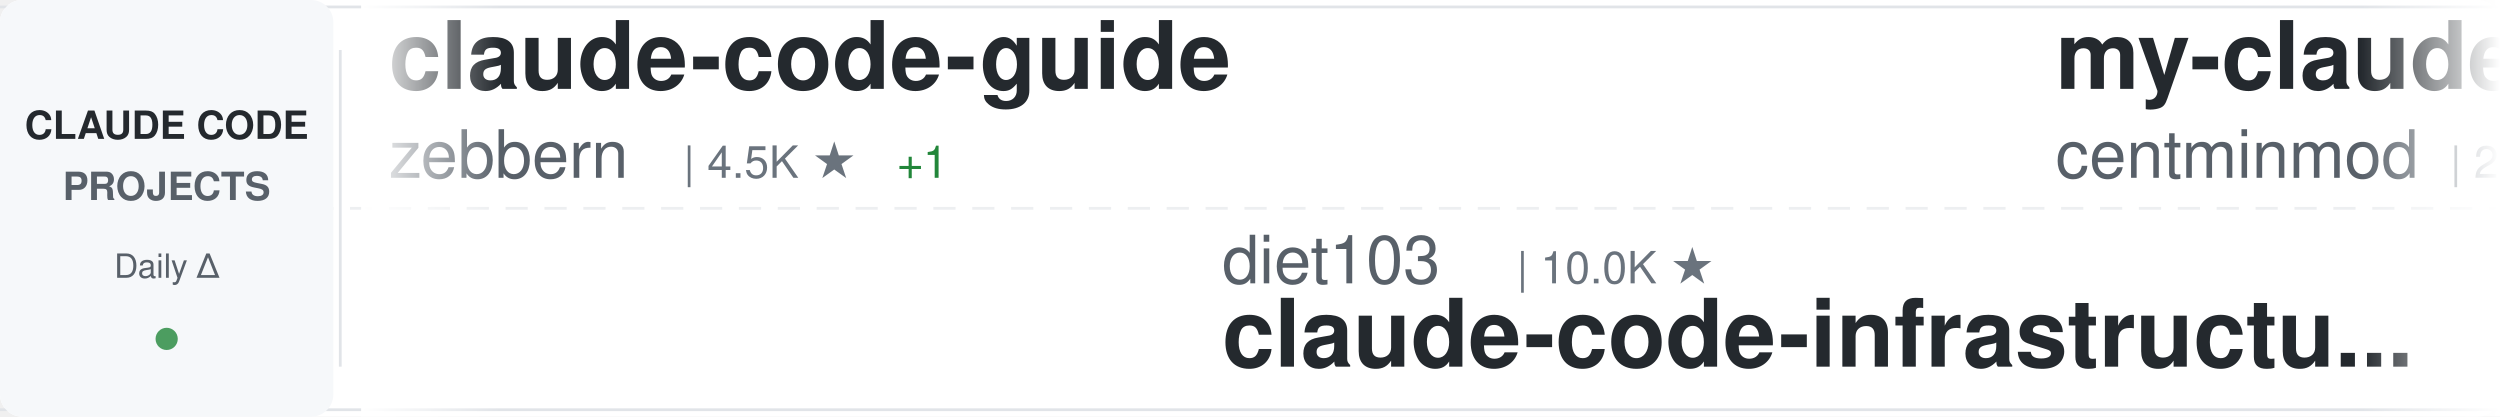
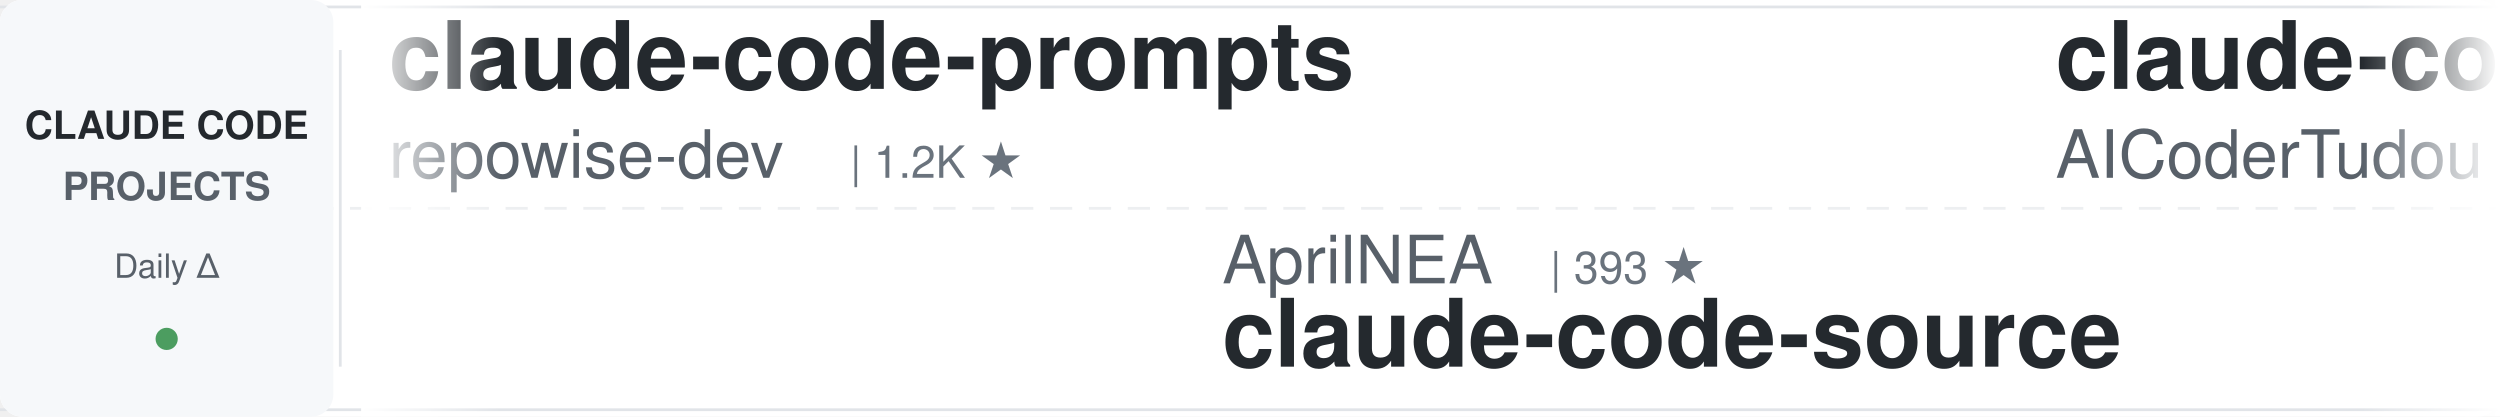
<svg xmlns="http://www.w3.org/2000/svg" width="900" height="150">
  <defs>
    <linearGradient id="awesomeLeftFade" x1="0%" y1="0%" x2="100%" y2="0%">
      <stop offset="0%" style="stop-color:#ffffff;stop-opacity:1" />
      <stop offset="100%" style="stop-color:#ffffff;stop-opacity:0" />
    </linearGradient>
    <linearGradient id="awesomeRightFade" x1="0%" y1="0%" x2="100%" y2="0%">
      <stop offset="0%" style="stop-color:#ffffff;stop-opacity:0" />
      <stop offset="100%" style="stop-color:#ffffff;stop-opacity:1" />
    </linearGradient>
  </defs>
  <rect width="900" height="150" fill="#ffffff" rx="8" />
  <rect x="0" y="2" width="900" height="1" fill="#e1e4e8" />
  <rect x="0" y="147" width="900" height="1" fill="#e1e4e8" />
  <line x1="0" y1="75" x2="900" y2="75" stroke="#e1e4e8" stroke-width="1" stroke-dasharray="8 6" opacity="0.6" />
  <rect x="0" y="0" width="120" height="150" fill="#f6f8fa" rx="8" />
  <text x="60" y="50" font-family="-apple-system, BlinkMacSystemFont, 'Segoe UI', Helvetica, Arial, sans-serif" font-size="14" font-weight="600" fill="#24292e" text-anchor="middle">CLAUDE CODE</text>
  <text x="60" y="72" font-family="-apple-system, BlinkMacSystemFont, 'Segoe UI', Helvetica, Arial, sans-serif" font-size="14" font-weight="600" fill="#586069" text-anchor="middle">PROJECTS</text>
  <text x="60" y="100" font-family="-apple-system, BlinkMacSystemFont, 'Segoe UI', Helvetica, Arial, sans-serif" font-size="12" font-weight="500" fill="#586069" text-anchor="middle">Daily Δ</text>
  <circle cx="60" cy="122" r="4" fill="#22863a" opacity="0.8" />
  <rect x="122" y="18" width="1" height="114" fill="#e1e4e8" />
  <clipPath id="awesomeTickerClip">
    <rect x="130" y="0" width="770" height="150" />
  </clipPath>
  <g clip-path="url(#awesomeTickerClip)">
    <g id="awesomeTickerItems">
      <animateTransform attributeName="transform" attributeType="XML" type="translate" from="0 0" to="-3000 0" dur="54s" repeatCount="indefinite" />
      <g transform="translate(0, 0)">
-         <text x="140" y="32" font-family="-apple-system, BlinkMacSystemFont, 'Segoe UI', Helvetica, Arial, sans-serif" font-size="34" font-weight="600" fill="#24292e">claude-code-guide</text>
-         <text x="140" y="64" font-family="-apple-system, BlinkMacSystemFont, 'Segoe UI', Helvetica, Arial, sans-serif" font-size="24" font-weight="400" fill="#586069">zebbern</text>
-         <text x="246" y="64" font-family="-apple-system, BlinkMacSystemFont, 'Segoe UI', Helvetica, Arial, sans-serif" font-size="16" font-weight="500" fill="#6a737d">| 4.5K ★</text>
-         <text x="323" y="64" font-family="-apple-system, BlinkMacSystemFont, 'Segoe UI', Helvetica, Arial, sans-serif" font-size="16" font-weight="500" fill="#22863a"> +1</text>
+         <text x="140" y="32" font-family="-apple-system, BlinkMacSystemFont, 'Segoe UI', Helvetica, Arial, sans-serif" font-size="34" font-weight="600" fill="#24292e">claude-code-prompts</text>
+         <text x="140" y="64" font-family="-apple-system, BlinkMacSystemFont, 'Segoe UI', Helvetica, Arial, sans-serif" font-size="24" font-weight="400" fill="#586069">repowise-dev</text>
+         <text x="306" y="64" font-family="-apple-system, BlinkMacSystemFont, 'Segoe UI', Helvetica, Arial, sans-serif" font-size="16" font-weight="500" fill="#6a737d">| 1.2K ★</text>
      </g>
      <g transform="translate(300, 0)">
-         <text x="140" y="102" font-family="-apple-system, BlinkMacSystemFont, 'Segoe UI', Helvetica, Arial, sans-serif" font-size="24" font-weight="400" fill="#586069">diet103</text>
-         <text x="246" y="102" font-family="-apple-system, BlinkMacSystemFont, 'Segoe UI', Helvetica, Arial, sans-serif" font-size="16" font-weight="500" fill="#6a737d">| 10.0K ★</text>
-         <text x="140" y="132" font-family="-apple-system, BlinkMacSystemFont, 'Segoe UI', Helvetica, Arial, sans-serif" font-size="34" font-weight="600" fill="#24292e">claude-code-infrastructu...</text>
+         <text x="140" y="102" font-family="-apple-system, BlinkMacSystemFont, 'Segoe UI', Helvetica, Arial, sans-serif" font-size="24" font-weight="400" fill="#586069">AprilNEA</text>
+         <text x="258" y="102" font-family="-apple-system, BlinkMacSystemFont, 'Segoe UI', Helvetica, Arial, sans-serif" font-size="16" font-weight="500" fill="#6a737d">| 393 ★</text>
+         <text x="140" y="132" font-family="-apple-system, BlinkMacSystemFont, 'Segoe UI', Helvetica, Arial, sans-serif" font-size="34" font-weight="600" fill="#24292e">claude-code-source</text>
      </g>
      <g transform="translate(600, 0)">
-         <text x="140" y="32" font-family="-apple-system, BlinkMacSystemFont, 'Segoe UI', Helvetica, Arial, sans-serif" font-size="34" font-weight="600" fill="#24292e">my-claude-code-setup</text>
-         <text x="140" y="64" font-family="-apple-system, BlinkMacSystemFont, 'Segoe UI', Helvetica, Arial, sans-serif" font-size="24" font-weight="400" fill="#586069">centminmod</text>
-         <text x="282" y="64" font-family="-apple-system, BlinkMacSystemFont, 'Segoe UI', Helvetica, Arial, sans-serif" font-size="16" font-weight="500" fill="#6a737d">| 2.6K ★</text>
-         <text x="359" y="64" font-family="-apple-system, BlinkMacSystemFont, 'Segoe UI', Helvetica, Arial, sans-serif" font-size="16" font-weight="500" fill="#22863a"> +1</text>
-       </g>
-       <g transform="translate(900, 0)">
-         <text x="140" y="102" font-family="-apple-system, BlinkMacSystemFont, 'Segoe UI', Helvetica, Arial, sans-serif" font-size="24" font-weight="400" fill="#586069">ponponon</text>
-         <text x="258" y="102" font-family="-apple-system, BlinkMacSystemFont, 'Segoe UI', Helvetica, Arial, sans-serif" font-size="16" font-weight="500" fill="#6a737d">| 2.3K ★</text>
-         <text x="140" y="132" font-family="-apple-system, BlinkMacSystemFont, 'Segoe UI', Helvetica, Arial, sans-serif" font-size="34" font-weight="600" fill="#24292e">claude_code_src</text>
-       </g>
-       <g transform="translate(1200, 0)">
-         <text x="140" y="32" font-family="-apple-system, BlinkMacSystemFont, 'Segoe UI', Helvetica, Arial, sans-serif" font-size="34" font-weight="600" fill="#24292e">Claude-Code-Game-Studios</text>
-         <text x="140" y="64" font-family="-apple-system, BlinkMacSystemFont, 'Segoe UI', Helvetica, Arial, sans-serif" font-size="24" font-weight="400" fill="#586069">Donchitos</text>
-         <text x="270" y="64" font-family="-apple-system, BlinkMacSystemFont, 'Segoe UI', Helvetica, Arial, sans-serif" font-size="16" font-weight="500" fill="#6a737d">| 23.7K ★</text>
-         <text x="356" y="64" font-family="-apple-system, BlinkMacSystemFont, 'Segoe UI', Helvetica, Arial, sans-serif" font-size="16" font-weight="500" fill="#22863a"> +4</text>
-       </g>
-       <g transform="translate(1500, 0)">
-         <text x="140" y="102" font-family="-apple-system, BlinkMacSystemFont, 'Segoe UI', Helvetica, Arial, sans-serif" font-size="24" font-weight="400" fill="#586069">Piebald-AI</text>
-         <text x="282" y="102" font-family="-apple-system, BlinkMacSystemFont, 'Segoe UI', Helvetica, Arial, sans-serif" font-size="16" font-weight="500" fill="#6a737d">| 12.2K ★</text>
-         <text x="368" y="102" font-family="-apple-system, BlinkMacSystemFont, 'Segoe UI', Helvetica, Arial, sans-serif" font-size="16" font-weight="500" fill="#22863a"> +4</text>
-         <text x="140" y="132" font-family="-apple-system, BlinkMacSystemFont, 'Segoe UI', Helvetica, Arial, sans-serif" font-size="34" font-weight="600" fill="#24292e">claude-code-system-promp...</text>
-       </g>
-       <g transform="translate(1800, 0)">
        <text x="140" y="32" font-family="-apple-system, BlinkMacSystemFont, 'Segoe UI', Helvetica, Arial, sans-serif" font-size="34" font-weight="600" fill="#24292e">claude-code-tudou</text>
        <text x="140" y="64" font-family="-apple-system, BlinkMacSystemFont, 'Segoe UI', Helvetica, Arial, sans-serif" font-size="24" font-weight="400" fill="#586069">AICoderTudou</text>
        <text x="306" y="64" font-family="-apple-system, BlinkMacSystemFont, 'Segoe UI', Helvetica, Arial, sans-serif" font-size="16" font-weight="500" fill="#6a737d">| 497 ★</text>
      </g>
+       <g transform="translate(900, 0)">
+         <text x="140" y="102" font-family="-apple-system, BlinkMacSystemFont, 'Segoe UI', Helvetica, Arial, sans-serif" font-size="24" font-weight="400" fill="#586069">Maciek-roboblog</text>
+         <text x="342" y="102" font-family="-apple-system, BlinkMacSystemFont, 'Segoe UI', Helvetica, Arial, sans-serif" font-size="16" font-weight="500" fill="#6a737d">| 8.6K ★</text>
+         <text x="140" y="132" font-family="-apple-system, BlinkMacSystemFont, 'Segoe UI', Helvetica, Arial, sans-serif" font-size="34" font-weight="600" fill="#24292e">Claude-Code-Usage-Monito...</text>
+       </g>
+       <g transform="translate(1200, 0)">
+         <text x="140" y="32" font-family="-apple-system, BlinkMacSystemFont, 'Segoe UI', Helvetica, Arial, sans-serif" font-size="34" font-weight="600" fill="#24292e">claude-code-webui</text>
+         <text x="140" y="64" font-family="-apple-system, BlinkMacSystemFont, 'Segoe UI', Helvetica, Arial, sans-serif" font-size="24" font-weight="400" fill="#586069">sugyan</text>
+         <text x="234" y="64" font-family="-apple-system, BlinkMacSystemFont, 'Segoe UI', Helvetica, Arial, sans-serif" font-size="16" font-weight="500" fill="#6a737d">| 1.1K ★</text>
+       </g>
+       <g transform="translate(1500, 0)">
+         <text x="140" y="102" font-family="-apple-system, BlinkMacSystemFont, 'Segoe UI', Helvetica, Arial, sans-serif" font-size="24" font-weight="400" fill="#586069">ChinaSiro</text>
+         <text x="270" y="102" font-family="-apple-system, BlinkMacSystemFont, 'Segoe UI', Helvetica, Arial, sans-serif" font-size="16" font-weight="500" fill="#6a737d">| 9.6K ★</text>
+         <text x="140" y="132" font-family="-apple-system, BlinkMacSystemFont, 'Segoe UI', Helvetica, Arial, sans-serif" font-size="34" font-weight="600" fill="#24292e">claude-code-sourcemap</text>
+       </g>
+       <g transform="translate(1800, 0)">
+         <text x="140" y="32" font-family="-apple-system, BlinkMacSystemFont, 'Segoe UI', Helvetica, Arial, sans-serif" font-size="34" font-weight="600" fill="#24292e">claude-code-local</text>
+         <text x="140" y="64" font-family="-apple-system, BlinkMacSystemFont, 'Segoe UI', Helvetica, Arial, sans-serif" font-size="24" font-weight="400" fill="#586069">nicedreamzapp</text>
+         <text x="318" y="64" font-family="-apple-system, BlinkMacSystemFont, 'Segoe UI', Helvetica, Arial, sans-serif" font-size="16" font-weight="500" fill="#6a737d">| 3.2K ★</text>
+       </g>
      <g transform="translate(2100, 0)">
-         <text x="140" y="102" font-family="-apple-system, BlinkMacSystemFont, 'Segoe UI', Helvetica, Arial, sans-serif" font-size="24" font-weight="400" fill="#586069">lintsinghua</text>
-         <text x="294" y="102" font-family="-apple-system, BlinkMacSystemFont, 'Segoe UI', Helvetica, Arial, sans-serif" font-size="16" font-weight="500" fill="#6a737d">| 4.1K ★</text>
-         <text x="140" y="132" font-family="-apple-system, BlinkMacSystemFont, 'Segoe UI', Helvetica, Arial, sans-serif" font-size="34" font-weight="600" fill="#24292e">claude-code-book</text>
+         <text x="140" y="102" font-family="-apple-system, BlinkMacSystemFont, 'Segoe UI', Helvetica, Arial, sans-serif" font-size="24" font-weight="400" fill="#586069">Windy3f3f3f3f</text>
+         <text x="318" y="102" font-family="-apple-system, BlinkMacSystemFont, 'Segoe UI', Helvetica, Arial, sans-serif" font-size="16" font-weight="500" fill="#6a737d">| 2.5K ★</text>
+         <text x="395" y="102" font-family="-apple-system, BlinkMacSystemFont, 'Segoe UI', Helvetica, Arial, sans-serif" font-size="16" font-weight="500" fill="#22863a"> +1</text>
+         <text x="140" y="132" font-family="-apple-system, BlinkMacSystemFont, 'Segoe UI', Helvetica, Arial, sans-serif" font-size="34" font-weight="600" fill="#24292e">claude-code-from-scratch</text>
      </g>
      <g transform="translate(2400, 0)">
+         <text x="140" y="32" font-family="-apple-system, BlinkMacSystemFont, 'Segoe UI', Helvetica, Arial, sans-serif" font-size="34" font-weight="600" fill="#24292e">claude-code-guide</text>
+         <text x="140" y="64" font-family="-apple-system, BlinkMacSystemFont, 'Segoe UI', Helvetica, Arial, sans-serif" font-size="24" font-weight="400" fill="#586069">Cranot</text>
+         <text x="234" y="64" font-family="-apple-system, BlinkMacSystemFont, 'Segoe UI', Helvetica, Arial, sans-serif" font-size="16" font-weight="500" fill="#6a737d">| 2.9K ★</text>
+       </g>
+       <g transform="translate(2700, 0)">
+         <text x="140" y="102" font-family="-apple-system, BlinkMacSystemFont, 'Segoe UI', Helvetica, Arial, sans-serif" font-size="24" font-weight="400" fill="#586069">anthropics</text>
+         <text x="282" y="102" font-family="-apple-system, BlinkMacSystemFont, 'Segoe UI', Helvetica, Arial, sans-serif" font-size="16" font-weight="500" fill="#6a737d">| 5.8K ★</text>
+         <text x="359" y="102" font-family="-apple-system, BlinkMacSystemFont, 'Segoe UI', Helvetica, Arial, sans-serif" font-size="16" font-weight="500" fill="#22863a"> +2</text>
+         <text x="140" y="132" font-family="-apple-system, BlinkMacSystemFont, 'Segoe UI', Helvetica, Arial, sans-serif" font-size="34" font-weight="600" fill="#24292e">claude-code-security-rev...</text>
+       </g>
+       <g transform="translate(3000, 0)">
        <text x="140" y="32" font-family="-apple-system, BlinkMacSystemFont, 'Segoe UI', Helvetica, Arial, sans-serif" font-size="34" font-weight="600" fill="#24292e">claude-code-prompts</text>
        <text x="140" y="64" font-family="-apple-system, BlinkMacSystemFont, 'Segoe UI', Helvetica, Arial, sans-serif" font-size="24" font-weight="400" fill="#586069">repowise-dev</text>
        <text x="306" y="64" font-family="-apple-system, BlinkMacSystemFont, 'Segoe UI', Helvetica, Arial, sans-serif" font-size="16" font-weight="500" fill="#6a737d">| 1.2K ★</text>
      </g>
-       <g transform="translate(2700, 0)">
-         <text x="140" y="102" font-family="-apple-system, BlinkMacSystemFont, 'Segoe UI', Helvetica, Arial, sans-serif" font-size="24" font-weight="400" fill="#586069">kodu-ai</text>
-         <text x="246" y="102" font-family="-apple-system, BlinkMacSystemFont, 'Segoe UI', Helvetica, Arial, sans-serif" font-size="16" font-weight="500" fill="#6a737d">| 5.2K ★</text>
-         <text x="140" y="132" font-family="-apple-system, BlinkMacSystemFont, 'Segoe UI', Helvetica, Arial, sans-serif" font-size="34" font-weight="600" fill="#24292e">claude-coder</text>
-       </g>
-       <g transform="translate(3000, 0)">
-         <text x="140" y="32" font-family="-apple-system, BlinkMacSystemFont, 'Segoe UI', Helvetica, Arial, sans-serif" font-size="34" font-weight="600" fill="#24292e">claude-code-guide</text>
-         <text x="140" y="64" font-family="-apple-system, BlinkMacSystemFont, 'Segoe UI', Helvetica, Arial, sans-serif" font-size="24" font-weight="400" fill="#586069">zebbern</text>
-         <text x="246" y="64" font-family="-apple-system, BlinkMacSystemFont, 'Segoe UI', Helvetica, Arial, sans-serif" font-size="16" font-weight="500" fill="#6a737d">| 4.5K ★</text>
-         <text x="323" y="64" font-family="-apple-system, BlinkMacSystemFont, 'Segoe UI', Helvetica, Arial, sans-serif" font-size="16" font-weight="500" fill="#22863a"> +1</text>
-       </g>
      <g transform="translate(3300, 0)">
-         <text x="140" y="102" font-family="-apple-system, BlinkMacSystemFont, 'Segoe UI', Helvetica, Arial, sans-serif" font-size="24" font-weight="400" fill="#586069">diet103</text>
-         <text x="246" y="102" font-family="-apple-system, BlinkMacSystemFont, 'Segoe UI', Helvetica, Arial, sans-serif" font-size="16" font-weight="500" fill="#6a737d">| 10.0K ★</text>
-         <text x="140" y="132" font-family="-apple-system, BlinkMacSystemFont, 'Segoe UI', Helvetica, Arial, sans-serif" font-size="34" font-weight="600" fill="#24292e">claude-code-infrastructu...</text>
+         <text x="140" y="102" font-family="-apple-system, BlinkMacSystemFont, 'Segoe UI', Helvetica, Arial, sans-serif" font-size="24" font-weight="400" fill="#586069">AprilNEA</text>
+         <text x="258" y="102" font-family="-apple-system, BlinkMacSystemFont, 'Segoe UI', Helvetica, Arial, sans-serif" font-size="16" font-weight="500" fill="#6a737d">| 393 ★</text>
+         <text x="140" y="132" font-family="-apple-system, BlinkMacSystemFont, 'Segoe UI', Helvetica, Arial, sans-serif" font-size="34" font-weight="600" fill="#24292e">claude-code-source</text>
      </g>
      <g transform="translate(3600, 0)">
-         <text x="140" y="32" font-family="-apple-system, BlinkMacSystemFont, 'Segoe UI', Helvetica, Arial, sans-serif" font-size="34" font-weight="600" fill="#24292e">my-claude-code-setup</text>
-         <text x="140" y="64" font-family="-apple-system, BlinkMacSystemFont, 'Segoe UI', Helvetica, Arial, sans-serif" font-size="24" font-weight="400" fill="#586069">centminmod</text>
-         <text x="282" y="64" font-family="-apple-system, BlinkMacSystemFont, 'Segoe UI', Helvetica, Arial, sans-serif" font-size="16" font-weight="500" fill="#6a737d">| 2.6K ★</text>
-         <text x="359" y="64" font-family="-apple-system, BlinkMacSystemFont, 'Segoe UI', Helvetica, Arial, sans-serif" font-size="16" font-weight="500" fill="#22863a"> +1</text>
+         <text x="140" y="32" font-family="-apple-system, BlinkMacSystemFont, 'Segoe UI', Helvetica, Arial, sans-serif" font-size="34" font-weight="600" fill="#24292e">claude-code-tudou</text>
+         <text x="140" y="64" font-family="-apple-system, BlinkMacSystemFont, 'Segoe UI', Helvetica, Arial, sans-serif" font-size="24" font-weight="400" fill="#586069">AICoderTudou</text>
+         <text x="306" y="64" font-family="-apple-system, BlinkMacSystemFont, 'Segoe UI', Helvetica, Arial, sans-serif" font-size="16" font-weight="500" fill="#6a737d">| 497 ★</text>
      </g>
      <g transform="translate(3900, 0)">
-         <text x="140" y="102" font-family="-apple-system, BlinkMacSystemFont, 'Segoe UI', Helvetica, Arial, sans-serif" font-size="24" font-weight="400" fill="#586069">ponponon</text>
-         <text x="258" y="102" font-family="-apple-system, BlinkMacSystemFont, 'Segoe UI', Helvetica, Arial, sans-serif" font-size="16" font-weight="500" fill="#6a737d">| 2.3K ★</text>
-         <text x="140" y="132" font-family="-apple-system, BlinkMacSystemFont, 'Segoe UI', Helvetica, Arial, sans-serif" font-size="34" font-weight="600" fill="#24292e">claude_code_src</text>
+         <text x="140" y="102" font-family="-apple-system, BlinkMacSystemFont, 'Segoe UI', Helvetica, Arial, sans-serif" font-size="24" font-weight="400" fill="#586069">Maciek-roboblog</text>
+         <text x="342" y="102" font-family="-apple-system, BlinkMacSystemFont, 'Segoe UI', Helvetica, Arial, sans-serif" font-size="16" font-weight="500" fill="#6a737d">| 8.6K ★</text>
+         <text x="140" y="132" font-family="-apple-system, BlinkMacSystemFont, 'Segoe UI', Helvetica, Arial, sans-serif" font-size="34" font-weight="600" fill="#24292e">Claude-Code-Usage-Monito...</text>
      </g>
    </g>
  </g>
  <rect x="130" y="0" width="50" height="150" fill="url(#awesomeLeftFade)" />
  <rect x="850" y="0" width="50" height="150" fill="url(#awesomeRightFade)" />
</svg>
